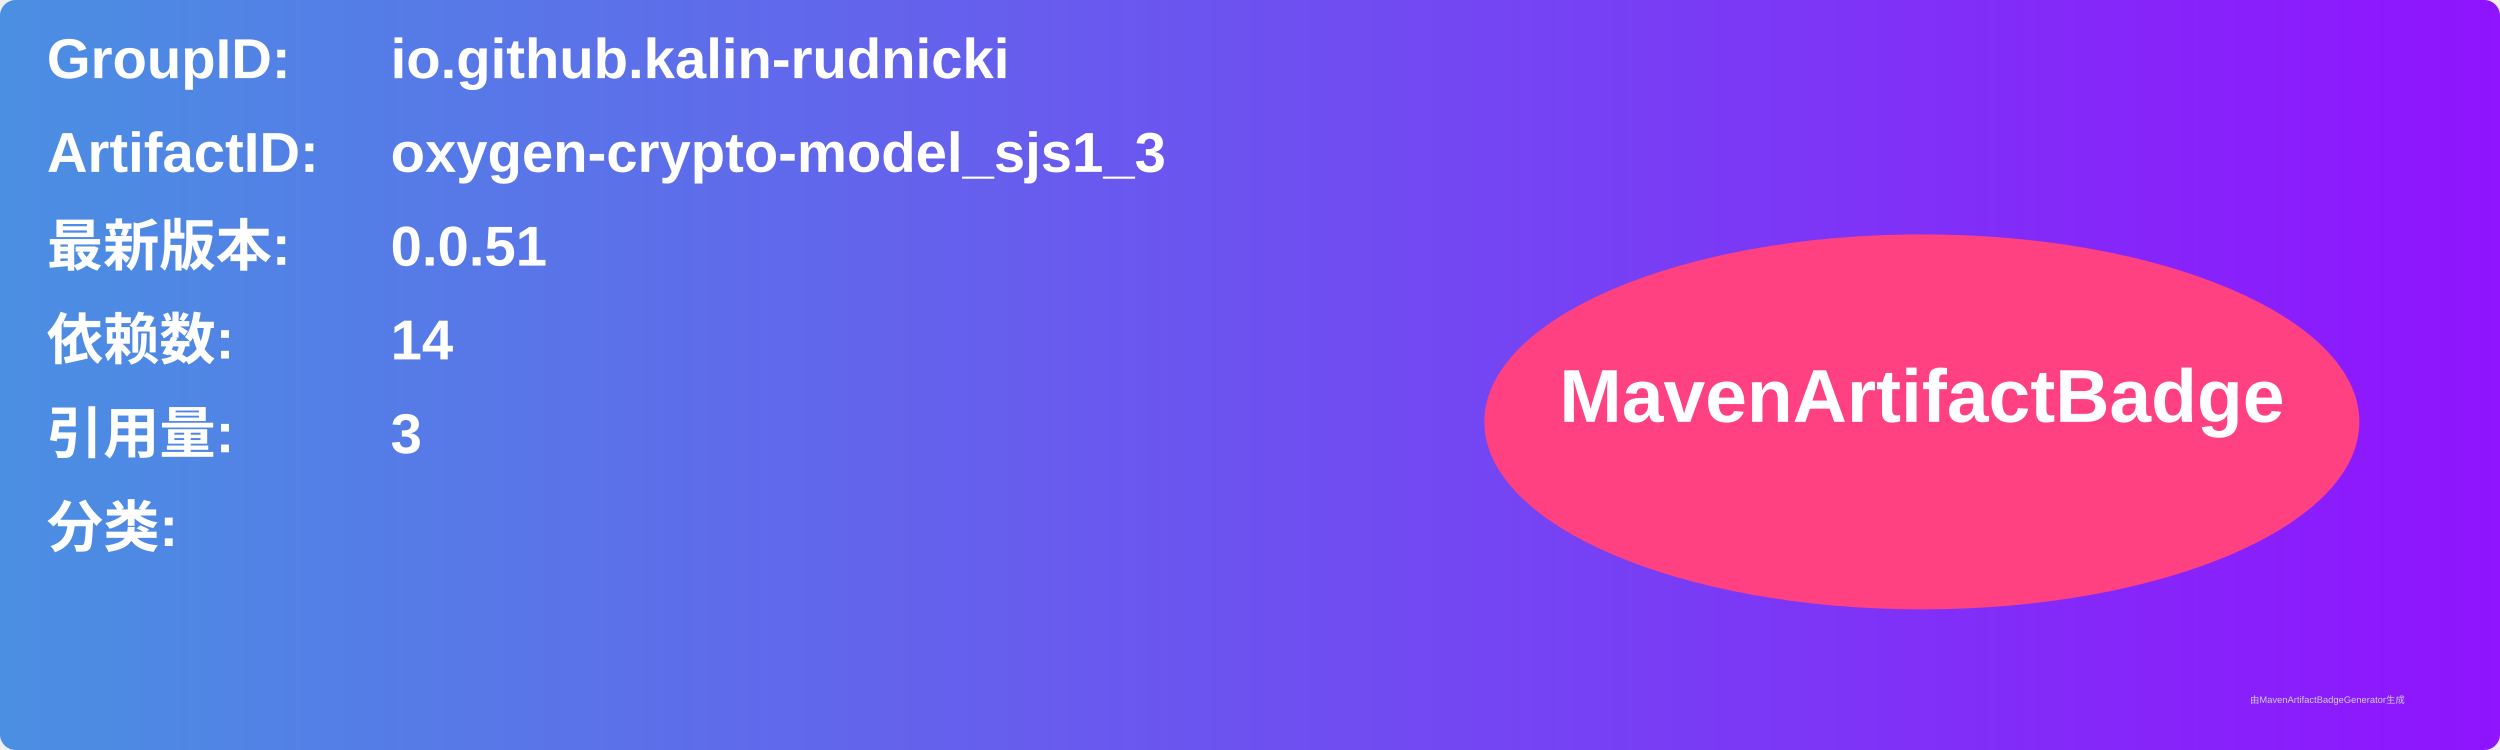
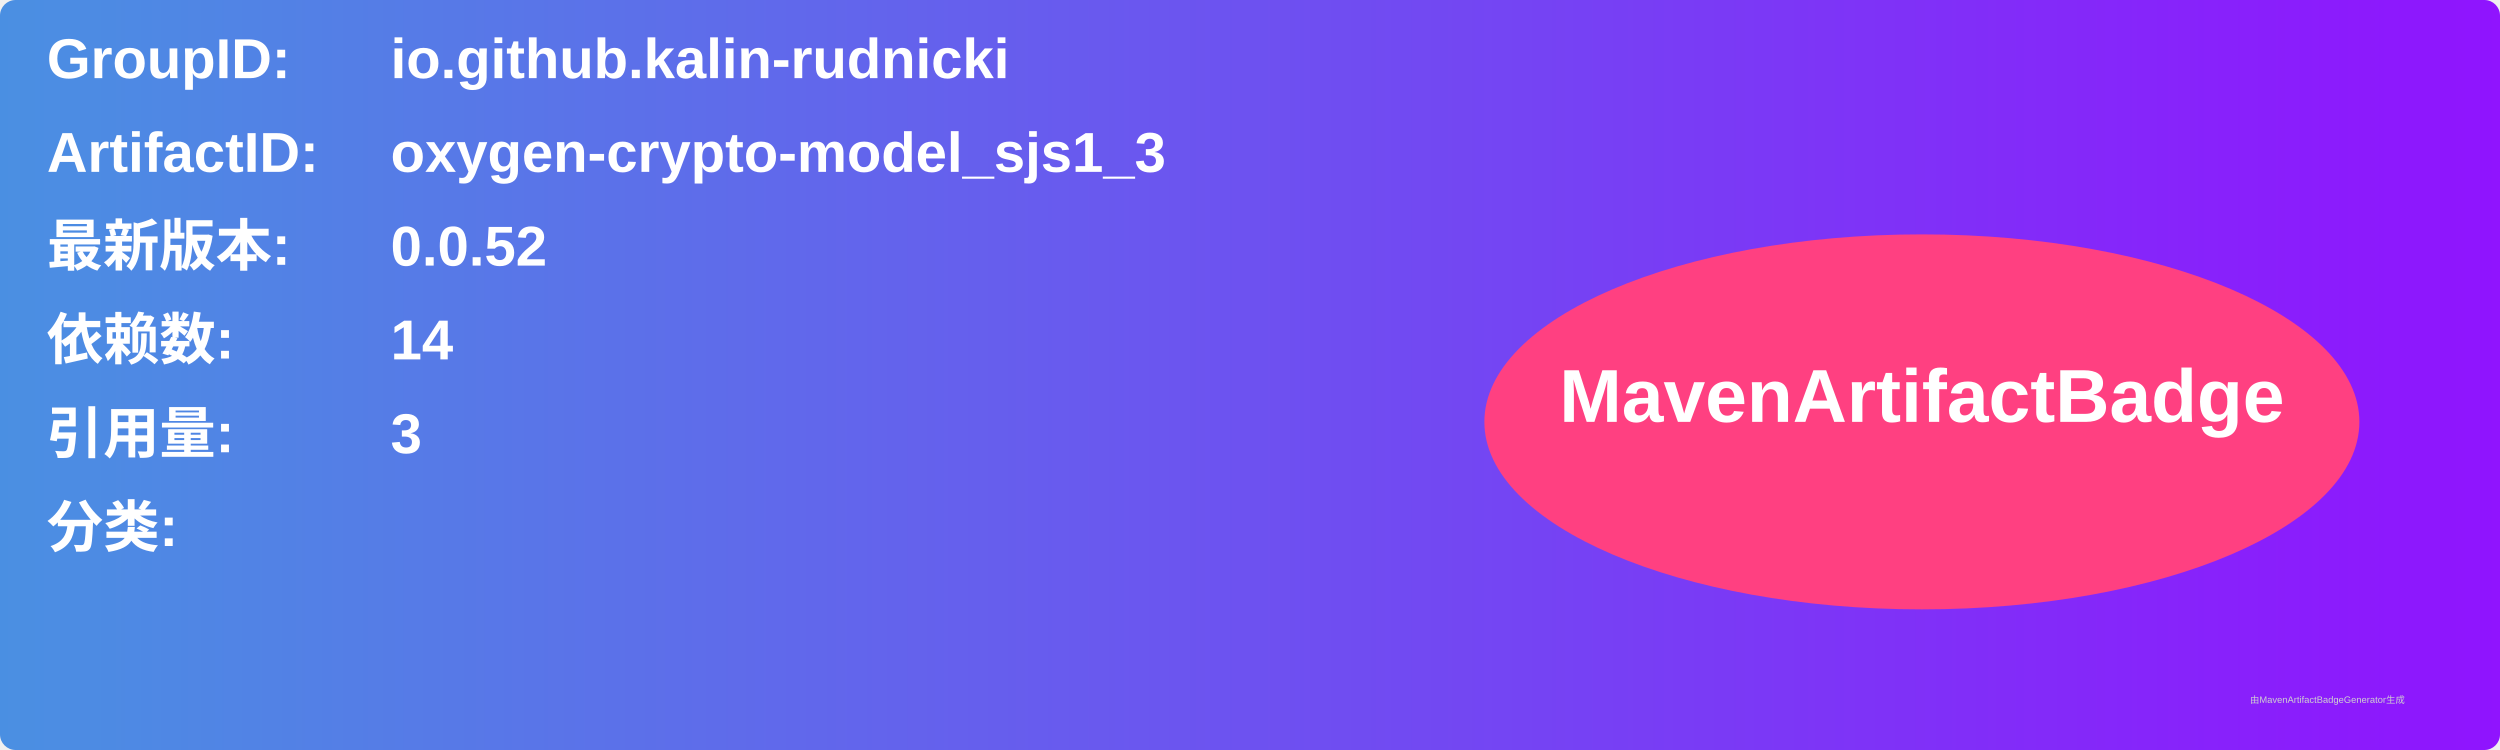
<svg xmlns="http://www.w3.org/2000/svg" width="800" height="240" viewBox="0 0 800 240">
  <linearGradient id="grad" x1="0%" y1="0%" x2="100%" y2="0%">
    <stop offset="0%" stop-color="#4a90e2" />
    <stop offset="100%" stop-color="#9013fe" />
  </linearGradient>
  <rect width="100%" height="100%" rx="5" ry="5" fill="url(#grad)" />
  <g transform="translate(15, 15)">
    <text x="0" y="10" font-family="Arial" font-size="18" fill="white" font-weight="bold" width="260">GroupID:</text>
    <text x="110" y="10" font-family="Arial" font-size="18" fill="white" font-weight="bold" width="460">io.github.kalin-rudnicki</text>
    <text x="0" y="40" font-family="Arial" font-size="18" fill="white" font-weight="bold" width="260">ArtifactID:</text>
    <text x="110" y="40" font-family="Arial" font-size="18" fill="white" font-weight="bold" width="460">oxygen-crypto-model_sjs1_3</text>
    <text x="0" y="70" font-family="Arial" font-size="18" fill="white" font-weight="bold">最新版本:</text>
    <text x="110" y="70" font-family="Arial" font-size="18" fill="white" font-weight="bold">
-       <tspan font-weight="bold">0.0.51</tspan>
+       <tspan font-weight="bold">0.0.52</tspan>
    </text>
    <text x="0" y="100" font-family="Arial" font-size="18" fill="white" font-weight="bold">依赖数: </text>
    <text x="110" y="100" font-family="Arial" font-size="18" fill="white">
      <tspan font-weight="bold">14</tspan>
    </text>
    <text x="0" y="130" font-family="Arial" font-size="18" fill="white" font-weight="bold">引用量: </text>
    <text x="110" y="130" font-family="Arial" font-size="18" fill="white">
      <tspan font-weight="bold">3</tspan>
    </text>
    <text x="0" y="160" font-family="Arial" font-size="18" fill="white" font-weight="bold">分类:</text>
    <text x="10" y="190" font-family="Arial" font-size="10" fill="white">
      <tspan font-weight="bold" />
    </text>
    <ellipse cx="600" cy="120" rx="140" ry="60" fill="#ff4081" />
    <text x="600" y="120" text-anchor="middle" font-family="Arial" font-size="24" fill="white" font-weight="bold">MavenArtifactBadge</text>
  </g>
  <text x="720" y="225" font-family="Arial" font-size="3" fill="#d0d0d0">由MavenArtifactBadgeGenerator生成</text>
</svg>
